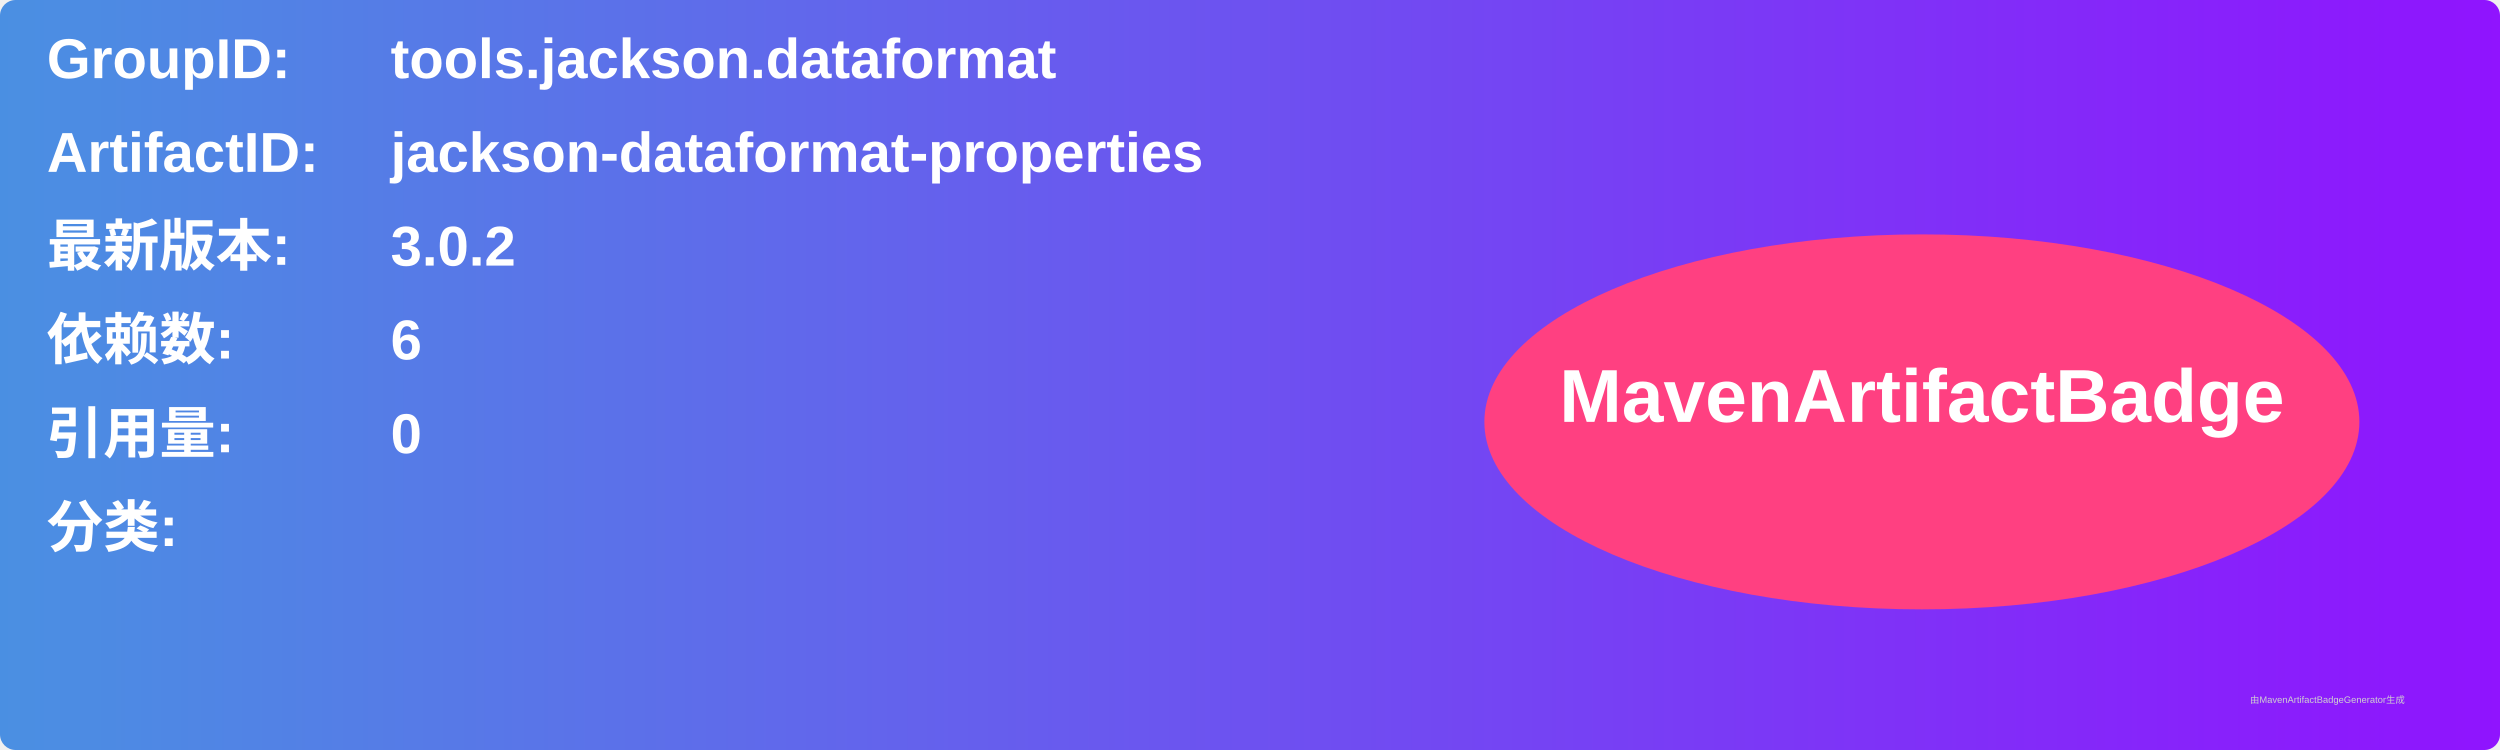
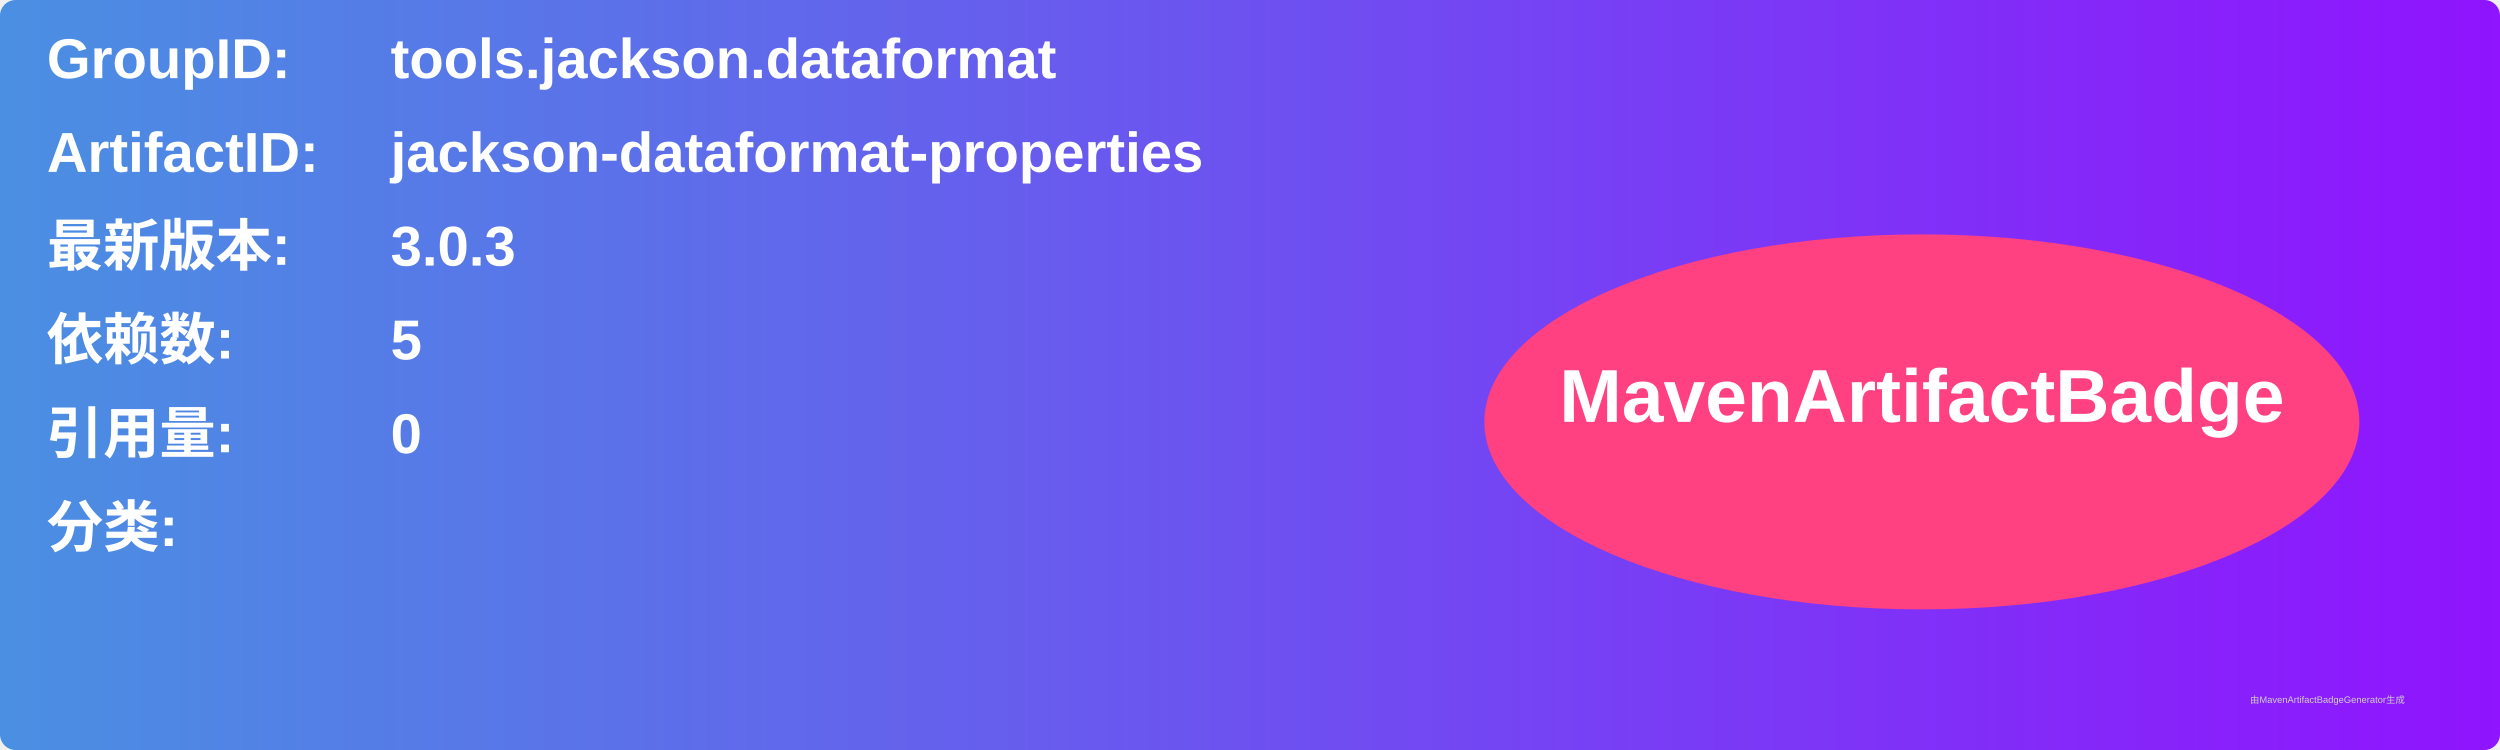
<svg xmlns="http://www.w3.org/2000/svg" width="800" height="240" viewBox="0 0 800 240">
  <linearGradient id="grad" x1="0%" y1="0%" x2="100%" y2="0%">
    <stop offset="0%" stop-color="#4a90e2" />
    <stop offset="100%" stop-color="#9013fe" />
  </linearGradient>
  <rect width="100%" height="100%" rx="5" ry="5" fill="url(#grad)" />
  <g transform="translate(15, 15)">
    <text x="0" y="10" font-family="Arial" font-size="18" fill="white" font-weight="bold" width="260">GroupID:</text>
    <text x="110" y="10" font-family="Arial" font-size="18" fill="white" font-weight="bold" width="460">tools.jackson.dataformat</text>
    <text x="0" y="40" font-family="Arial" font-size="18" fill="white" font-weight="bold" width="260">ArtifactID:</text>
    <text x="110" y="40" font-family="Arial" font-size="18" fill="white" font-weight="bold" width="460">jackson-dataformat-properties</text>
    <text x="0" y="70" font-family="Arial" font-size="18" fill="white" font-weight="bold">最新版本:</text>
    <text x="110" y="70" font-family="Arial" font-size="18" fill="white" font-weight="bold">
-       <tspan font-weight="bold">3.0.2</tspan>
+       <tspan font-weight="bold">3.0.3</tspan>
    </text>
    <text x="0" y="100" font-family="Arial" font-size="18" fill="white" font-weight="bold">依赖数: </text>
    <text x="110" y="100" font-family="Arial" font-size="18" fill="white">
-       <tspan font-weight="bold">6</tspan>
+       <tspan font-weight="bold">5</tspan>
    </text>
    <text x="0" y="130" font-family="Arial" font-size="18" fill="white" font-weight="bold">引用量: </text>
    <text x="110" y="130" font-family="Arial" font-size="18" fill="white">
      <tspan font-weight="bold">0</tspan>
    </text>
    <text x="0" y="160" font-family="Arial" font-size="18" fill="white" font-weight="bold">分类:</text>
    <text x="10" y="190" font-family="Arial" font-size="10" fill="white">
      <tspan font-weight="bold" />
    </text>
    <ellipse cx="600" cy="120" rx="140" ry="60" fill="#ff4081" />
    <text x="600" y="120" text-anchor="middle" font-family="Arial" font-size="24" fill="white" font-weight="bold">MavenArtifactBadge</text>
  </g>
  <text x="720" y="225" font-family="Arial" font-size="3" fill="#d0d0d0">由MavenArtifactBadgeGenerator生成</text>
</svg>
